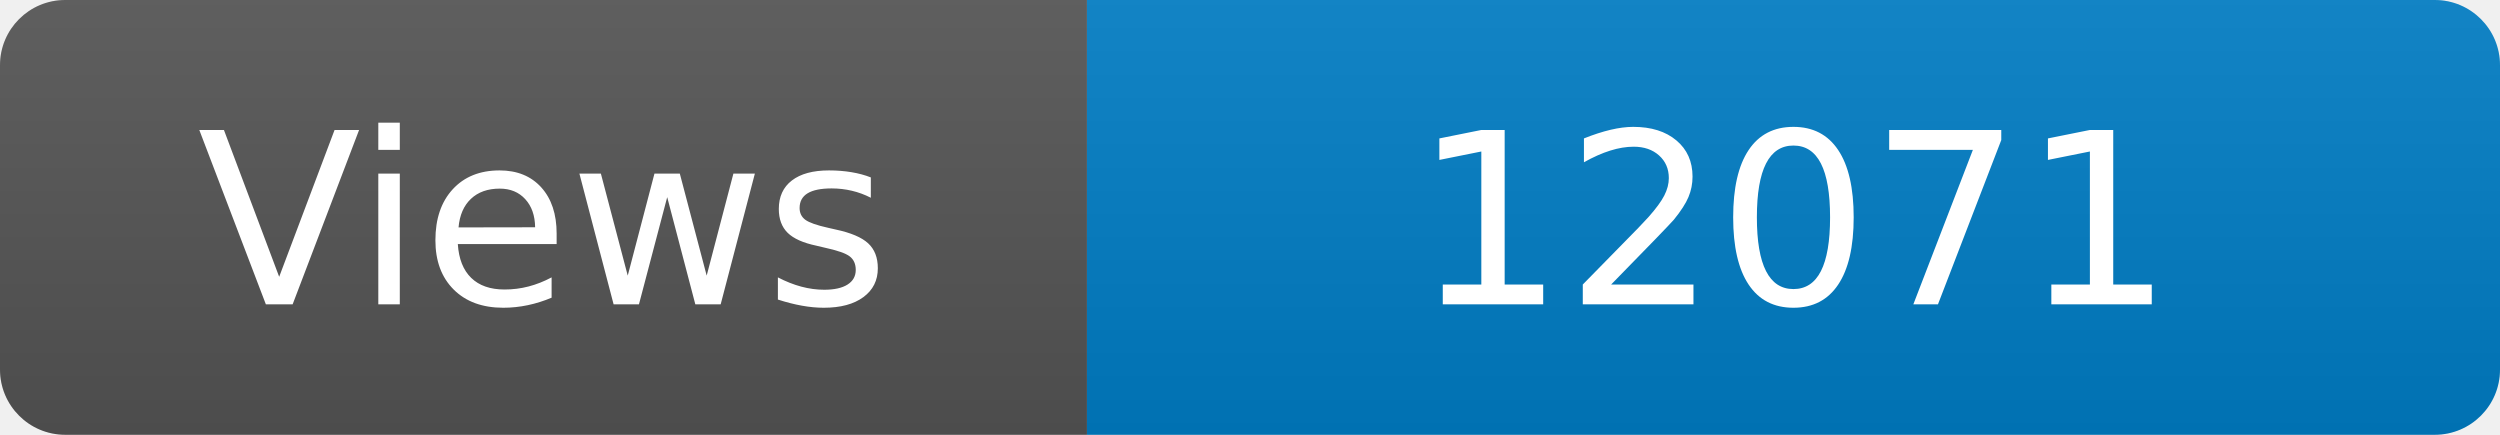
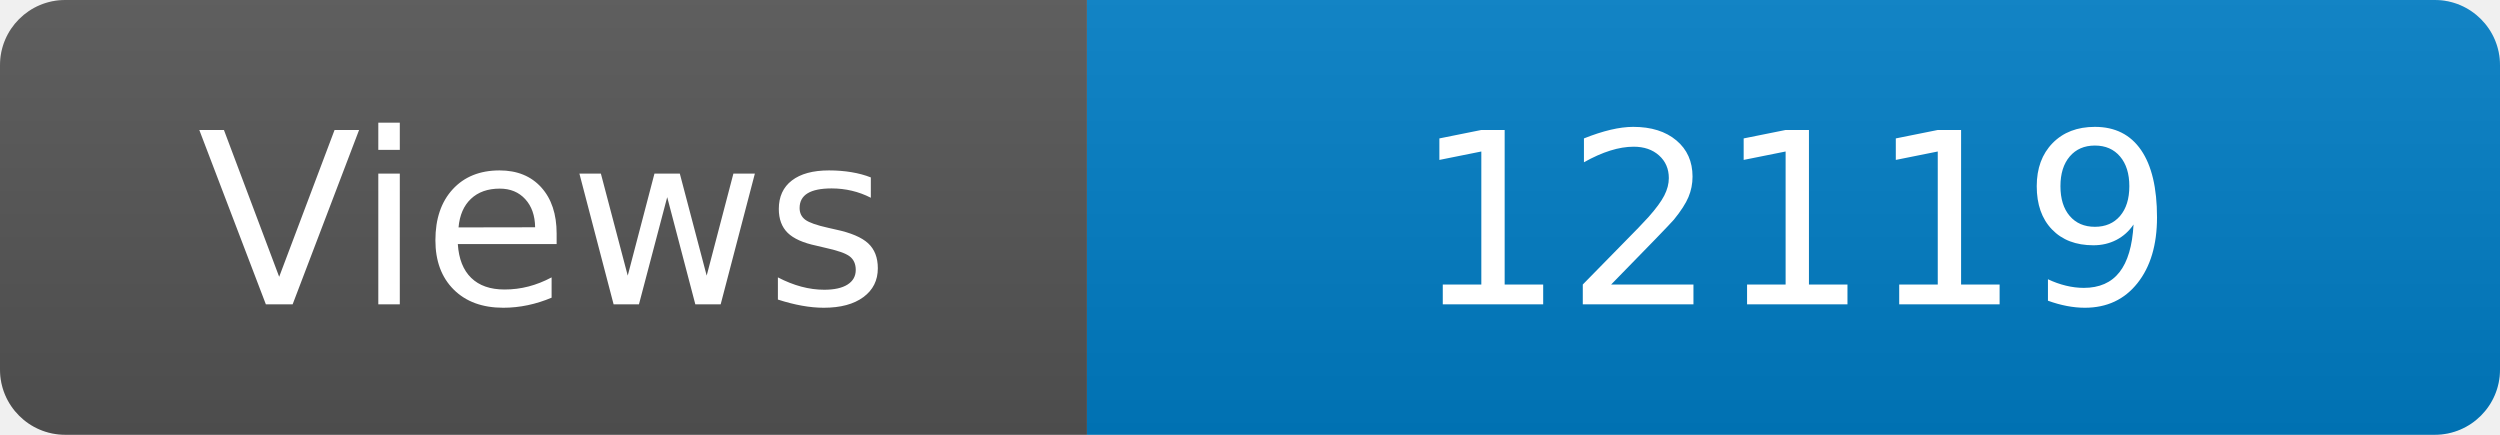
<svg xmlns="http://www.w3.org/2000/svg" width="115" height="20" role="img" aria-label="Maintained?: yes">
  <linearGradient id="s" x2="0" y2="100%">
    <stop offset="0" stop-color="#bbb" stop-opacity=".1" />
    <stop offset="1" stop-opacity=".1" />
  </linearGradient>
  <clipPath id="r">
    <rect width="115" height="20" rx="3" fill="#fff" />
  </clipPath>
  <g clip-path="url(#r)">
    <rect width="50" height="20" fill="#555" />
    <rect x="50" width="160" height="20" fill="#007ec6" />
    <rect width="115" height="20" fill="url(#s)" />
  </g>
  <g fill="#fff" text-anchor="middle" font-family="Verdana,Geneva,DejaVu Sans,sans-serif" font-size="110">
    <text x="250" y="140" transform="scale(.1)" fill="#fff">Views</text>
-     <text x="825" y="140" transform="scale(.1)" fill="#fff">12071</text>
+     <text x="825" y="140" transform="scale(.1)" fill="#fff">12119</text>
  </g>
</svg>
